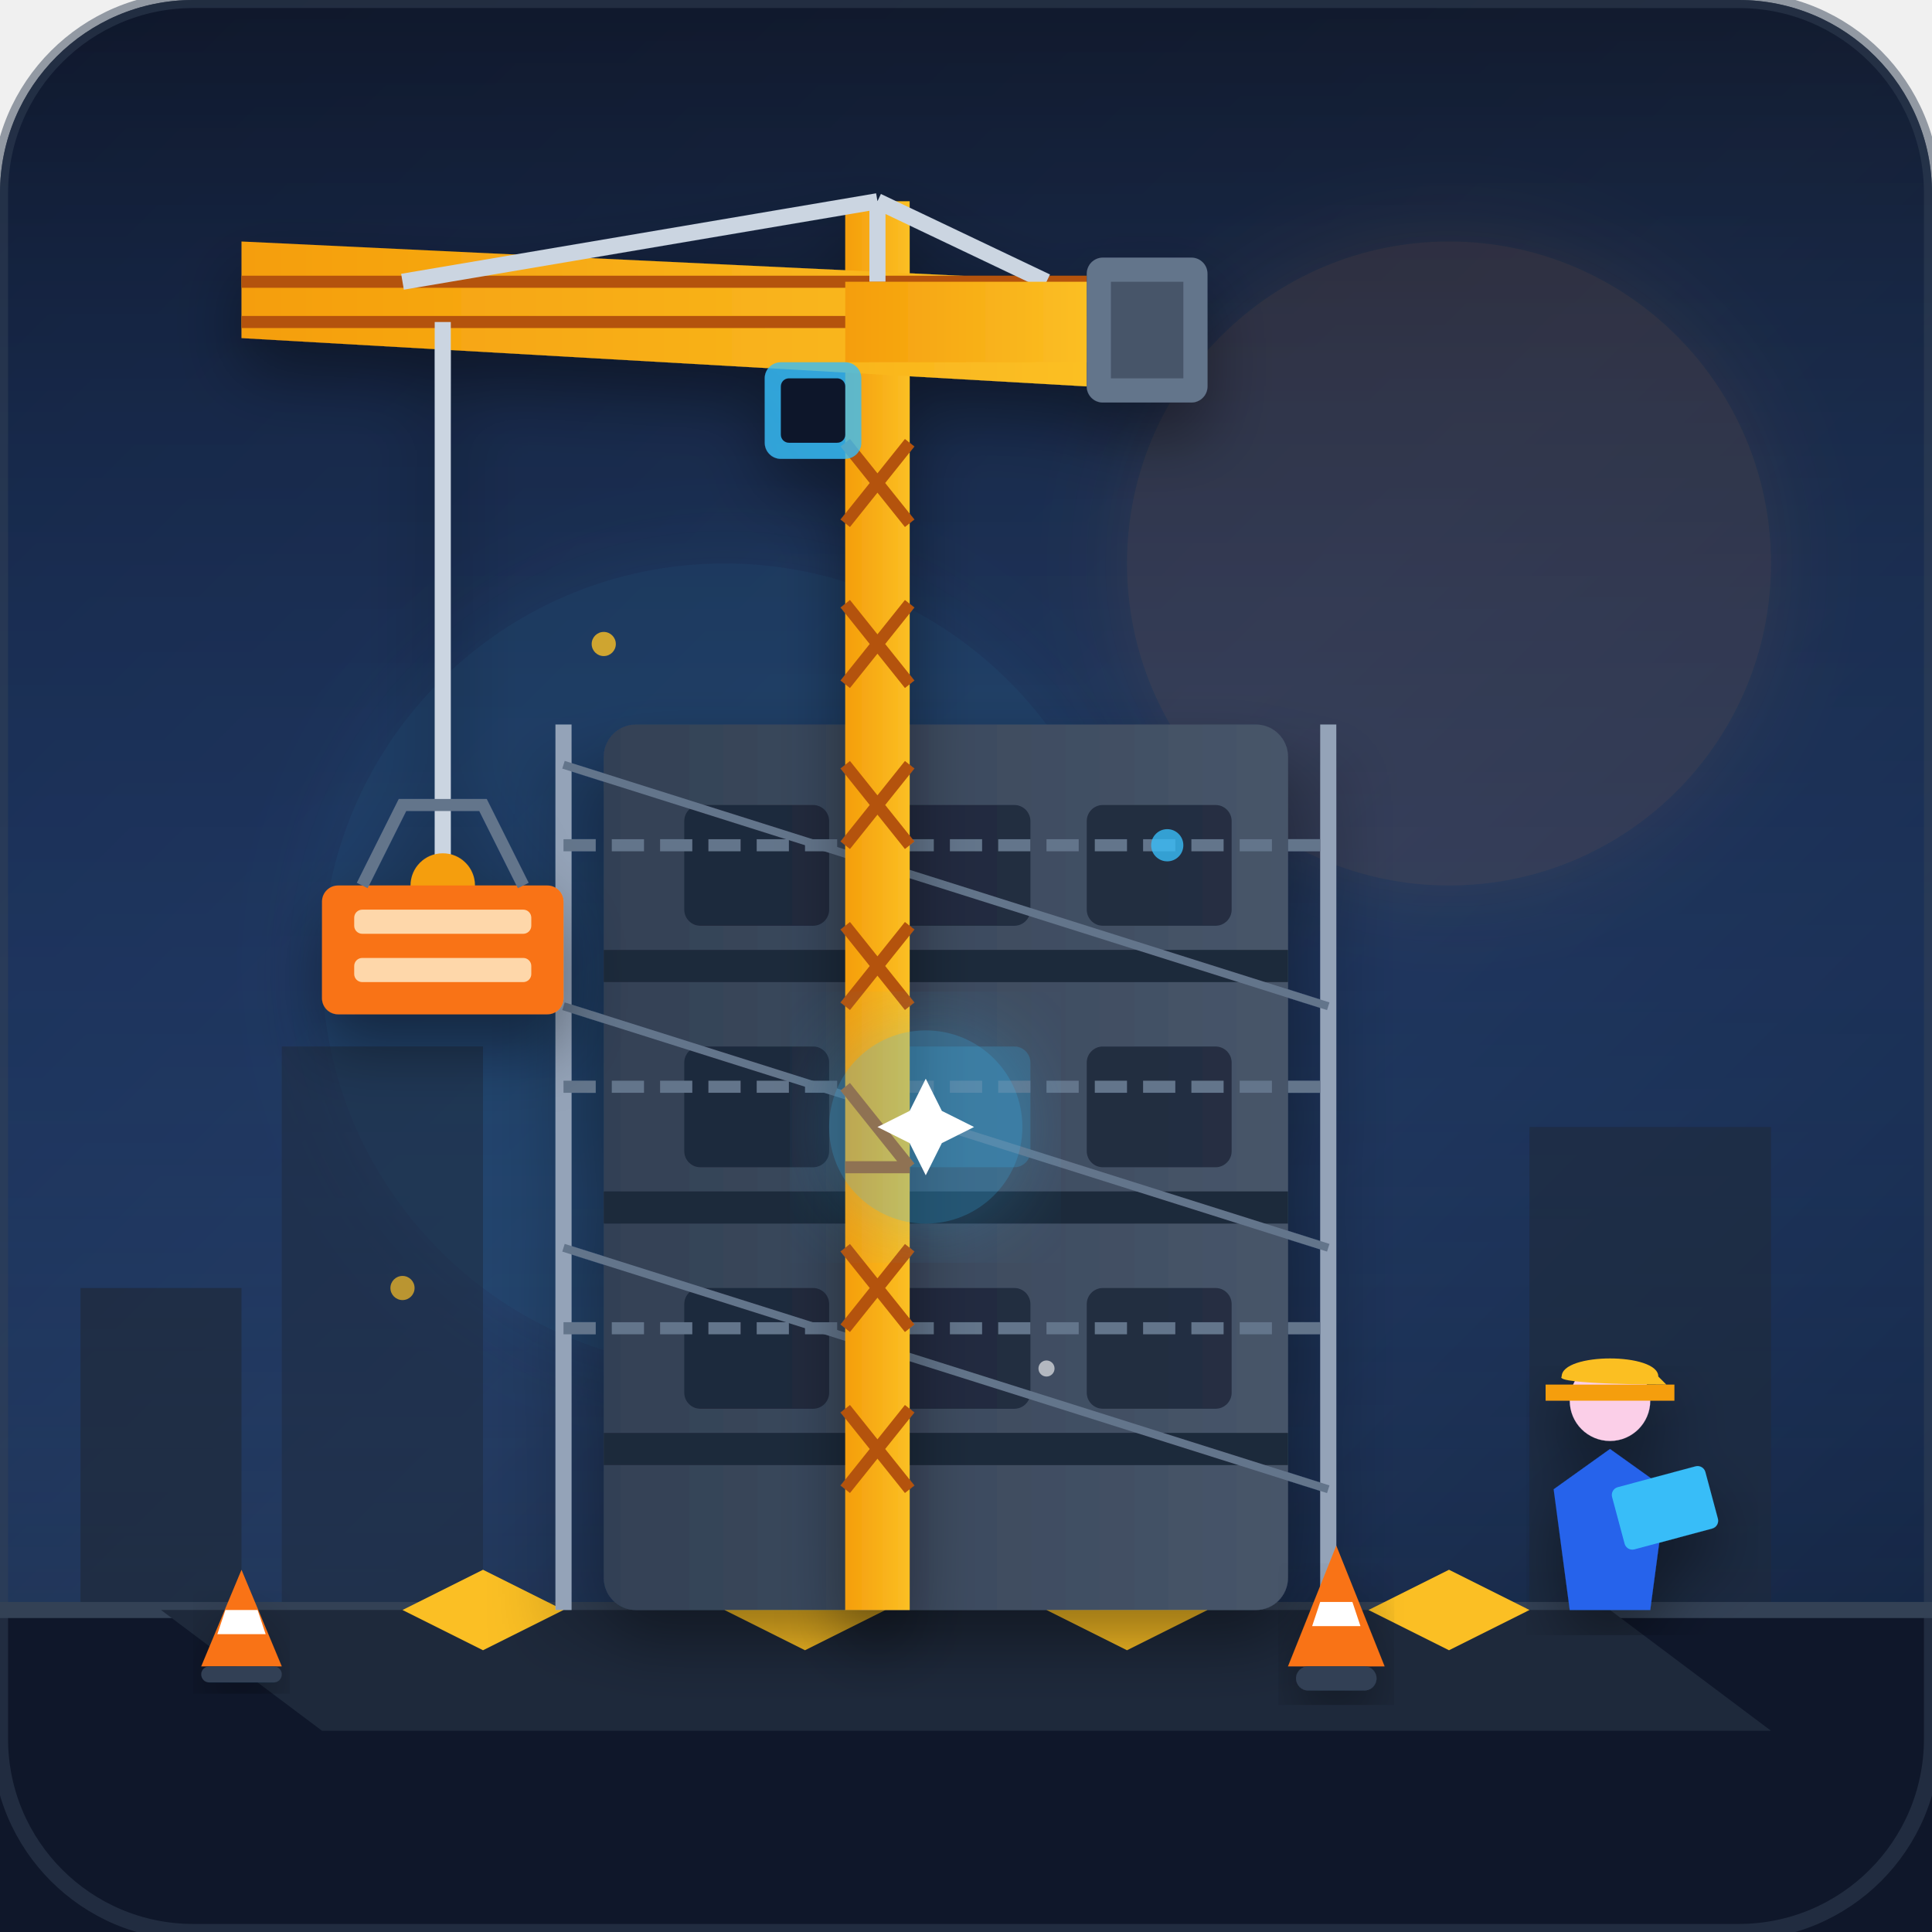
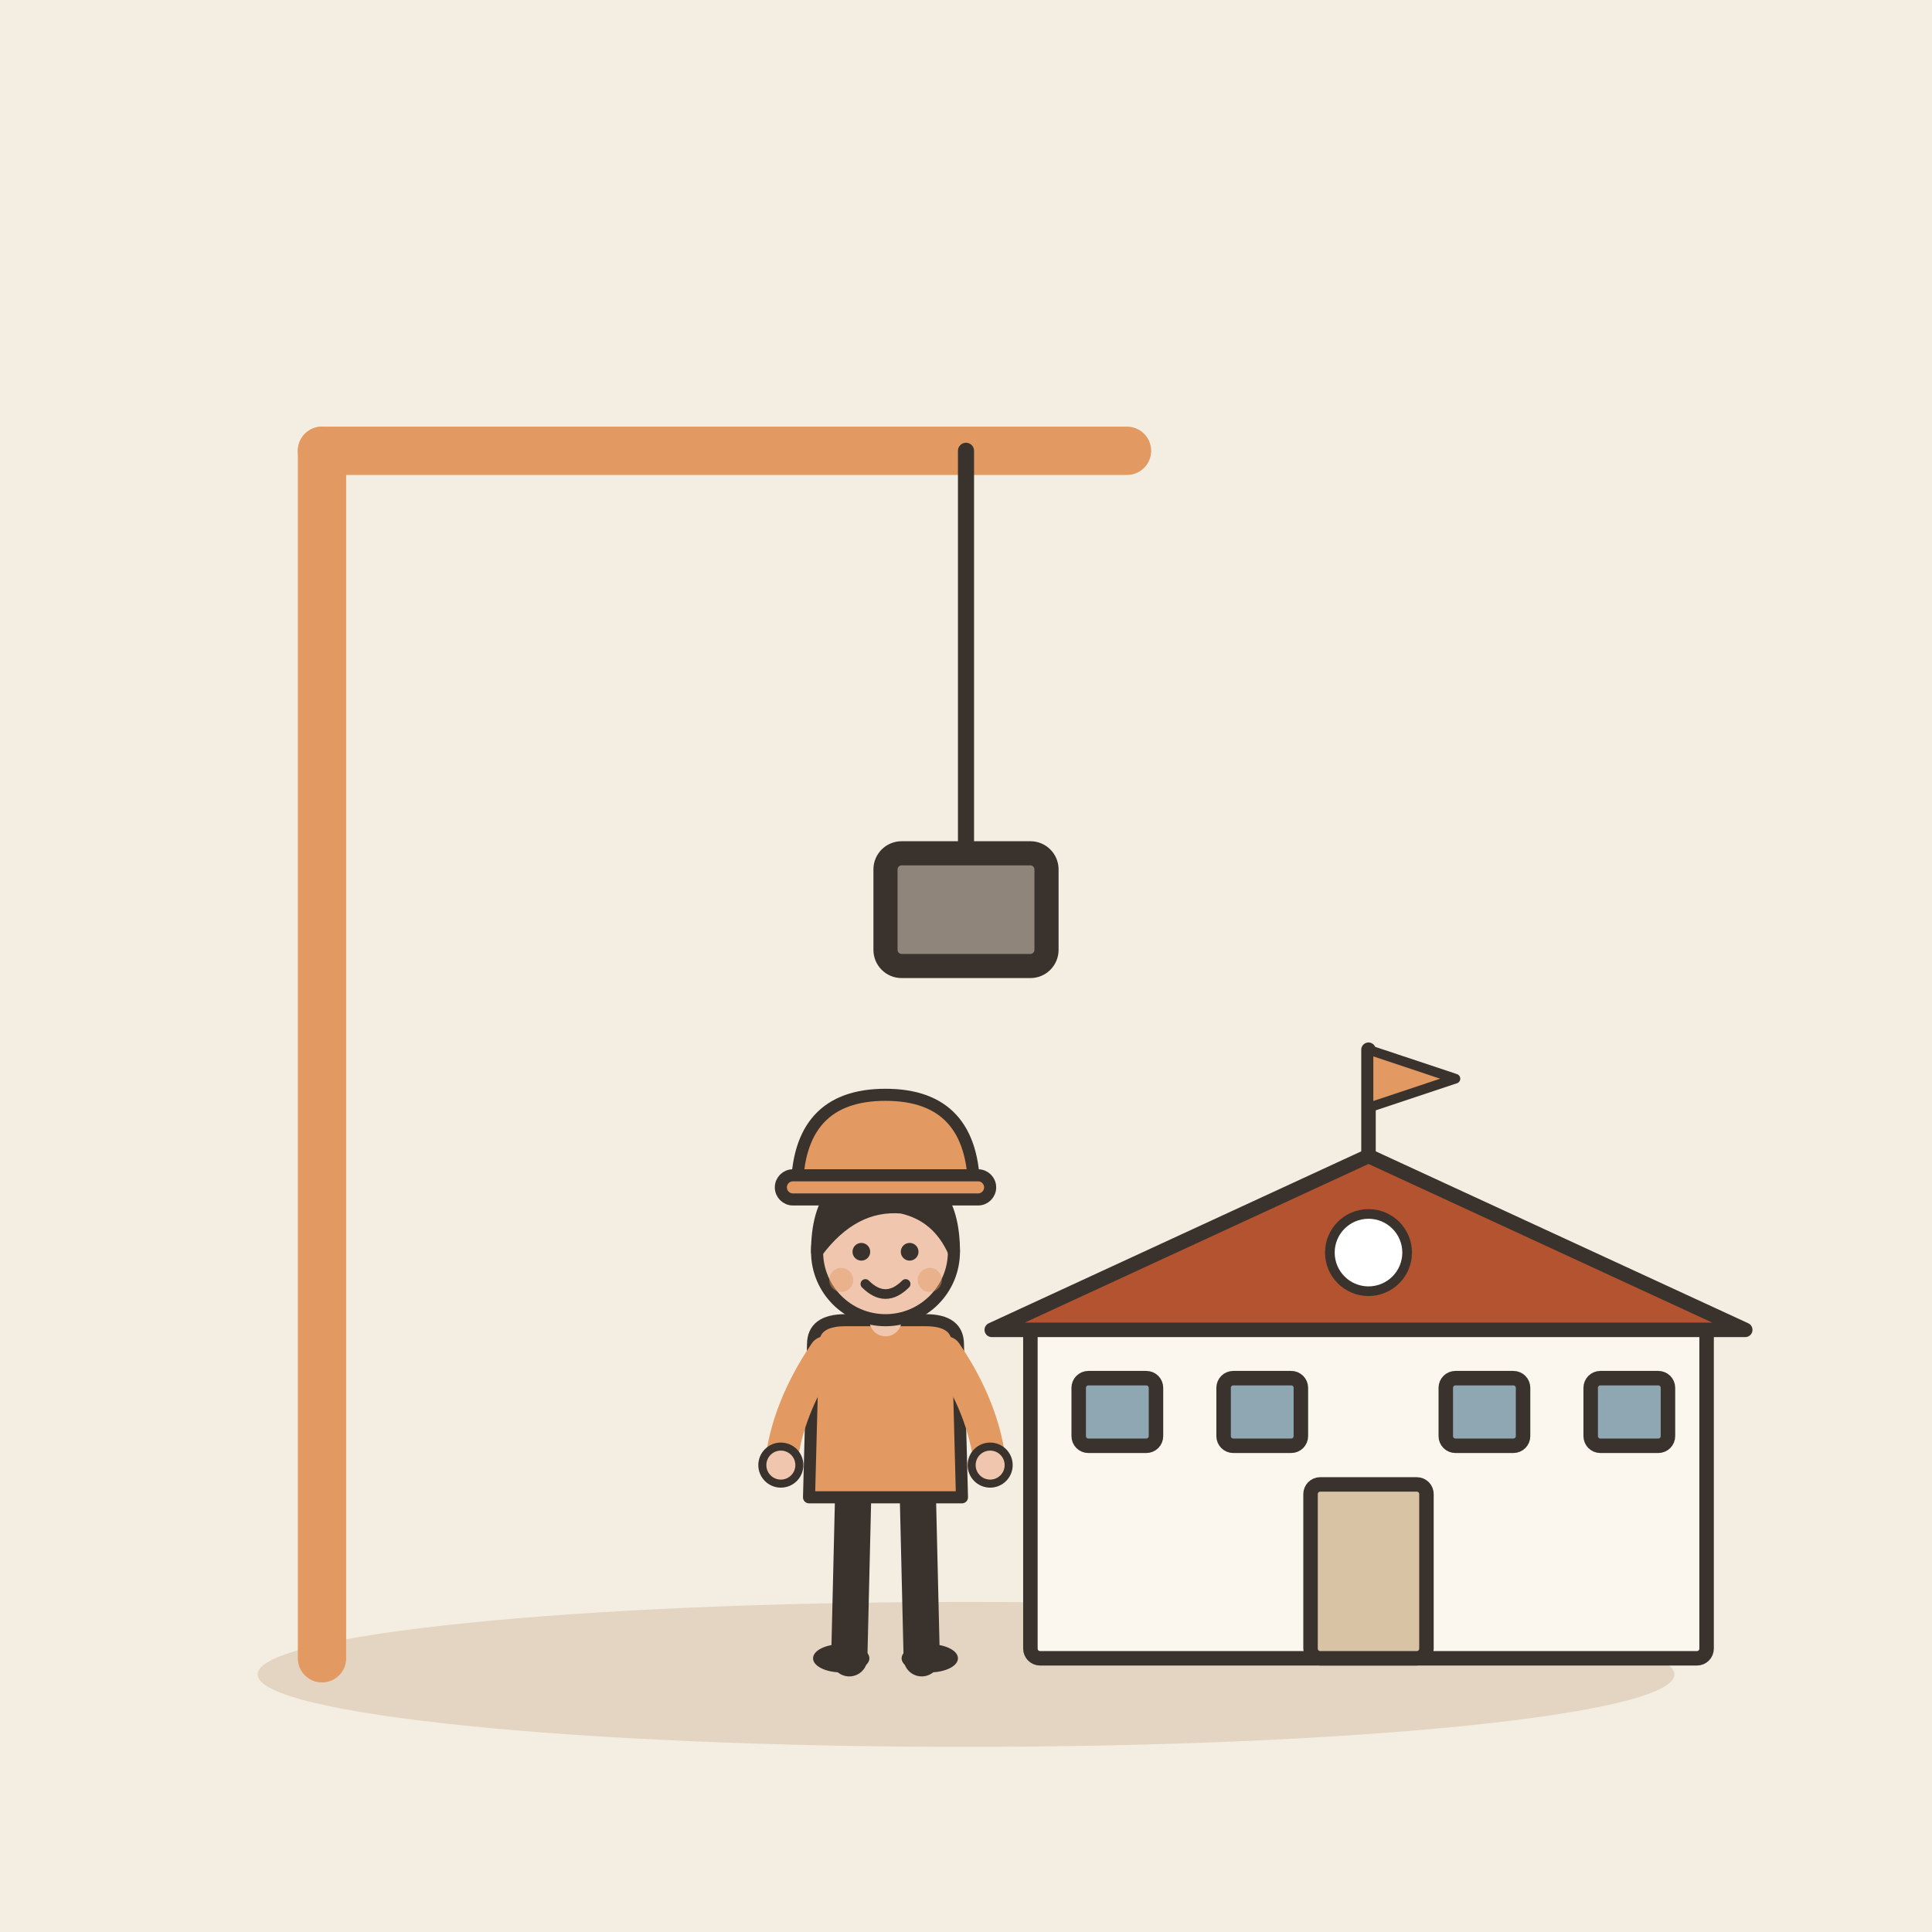
- <svg xmlns="http://www.w3.org/2000/svg" viewBox="0 0 240 240" width="100%" height="100%">
-   <defs>
-     <linearGradient id="bgGrad" x1="0%" y1="0%" x2="100%" y2="100%">
-       <stop offset="0%" stop-color="#0f172a" />
-       <stop offset="50%" stop-color="#1e293b" />
-       <stop offset="100%" stop-color="#090d16" />
-     </linearGradient>
-     <linearGradient id="skyGrad" x1="0%" y1="0%" x2="0%" y2="100%">
-       <stop offset="0%" stop-color="#0f172a" stop-opacity="0.8" />
-       <stop offset="100%" stop-color="#3b82f6" stop-opacity="0.1" />
-     </linearGradient>
-     <linearGradient id="craneYellow" x1="0%" y1="0%" x2="100%" y2="0%">
-       <stop offset="0%" stop-color="#f59e0b" />
-       <stop offset="100%" stop-color="#fbbf24" />
-     </linearGradient>
-     <linearGradient id="concreteGrad" x1="0%" y1="0%" x2="100%" y2="0%">
-       <stop offset="0%" stop-color="#334155" />
-       <stop offset="100%" stop-color="#475569" />
-     </linearGradient>
-     <linearGradient id="glowGrad" x1="0%" y1="0%" x2="0%" y2="100%">
-       <stop offset="0%" stop-color="#38bdf8" stop-opacity="0.3" />
-       <stop offset="100%" stop-color="#38bdf8" stop-opacity="0.0" />
-     </linearGradient>
-     <filter id="shadow" x="-10%" y="-10%" width="120%" height="120%">
-       <feDropShadow dx="0" dy="4" stdDeviation="4" flood-color="#000000" flood-opacity="0.4" />
-     </filter>
-     <filter id="glow" x="-20%" y="-20%" width="140%" height="140%">
-       <feGaussianBlur stdDeviation="6" result="blur" />
-       <feComposite in="SourceGraphic" in2="blur" operator="over" />
-     </filter>
-   </defs>
-   <rect width="240" height="240" rx="24" fill="url(#bgGrad)" />
-   <rect x="0" y="0" width="240" height="240" rx="24" fill="url(#skyGrad)" />
-   <circle cx="180" cy="70" r="40" fill="#fb923c" opacity="0.1" filter="url(#glow)" />
-   <circle cx="90" cy="120" r="50" fill="#38bdf8" opacity="0.08" filter="url(#glow)" />
-   <path d="M 10 210 L 10 160 L 30 160 L 30 210 Z" fill="#1e293b" opacity="0.7" />
-   <path d="M 35 210 L 35 130 L 60 130 L 60 210 Z" fill="#1e293b" opacity="0.5" />
-   <path d="M 190 210 L 190 140 L 220 140 L 220 210 Z" fill="#1e293b" opacity="0.6" />
-   <rect x="0" y="200" width="240" height="40" fill="#0f172a" />
-   <path d="M 0 200 L 240 200" stroke="#334155" stroke-width="2" />
-   <path d="M 20 200 L 40 215 L 220 215 L 200 200 Z" fill="#1e293b" />
-   <path d="M 50 200 L 60 205 L 70 200 L 60 195 Z" fill="#fbbf24" />
-   <path d="M 90 200 L 100 205 L 110 200 L 100 195 Z" fill="#fbbf24" />
-   <path d="M 130 200 L 140 205 L 150 200 L 140 195 Z" fill="#fbbf24" />
-   <path d="M 170 200 L 180 205 L 190 200 L 180 195 Z" fill="#fbbf24" />
-   <g filter="url(#shadow)">
-     <rect x="75" y="90" width="85" height="110" rx="4" fill="url(#concreteGrad)" />
-     <line x1="75" y1="120" x2="160" y2="120" stroke="#1e293b" stroke-width="4" />
-     <line x1="75" y1="150" x2="160" y2="150" stroke="#1e293b" stroke-width="4" />
-     <line x1="75" y1="180" x2="160" y2="180" stroke="#1e293b" stroke-width="4" />
-     <rect x="85" y="100" width="18" height="15" rx="2" fill="#0f172a" opacity="0.6" />
-     <rect x="110" y="100" width="18" height="15" rx="2" fill="#0f172a" opacity="0.6" />
-     <rect x="135" y="100" width="18" height="15" rx="2" fill="#0f172a" opacity="0.6" />
-     <rect x="85" y="130" width="18" height="15" rx="2" fill="#0f172a" opacity="0.6" />
-     <rect x="110" y="130" width="18" height="15" rx="2" fill="#38bdf8" opacity="0.2" />
-     <rect x="135" y="130" width="18" height="15" rx="2" fill="#0f172a" opacity="0.6" />
-     <rect x="85" y="160" width="18" height="15" rx="2" fill="#0f172a" opacity="0.6" />
-     <rect x="110" y="160" width="18" height="15" rx="2" fill="#0f172a" opacity="0.6" />
-     <rect x="135" y="160" width="18" height="15" rx="2" fill="#0f172a" opacity="0.6" />
-     <path d="M 70 90 L 70 200 M 165 90 L 165 200" stroke="#94a3b8" stroke-width="2" />
-     <path d="M 70 105 L 165 105 M 70 135 L 165 135 M 70 165 L 165 165" stroke="#64748b" stroke-width="1.5" stroke-dasharray="4 2" />
-     <path d="M 70 95 L 165 125 M 70 125 L 165 155 M 70 155 L 165 185" stroke="#64748b" stroke-width="1" />
+ <svg xmlns="http://www.w3.org/2000/svg" viewBox="0 0 240 240" data-style="editorial">
+   <rect width="240" height="240" fill="#F4EDE2" />
+   <ellipse cx="120" cy="208" rx="88" ry="9" fill="#E3D5C1" />
+   <g transform="translate(40 206)">
+     <path d="M0 0L0 -150" stroke="#E39A62" stroke-width="6" stroke-linecap="round" fill="none" />
+     <path d="M0 -150L100 -150" stroke="#E39A62" stroke-width="6" stroke-linecap="round" fill="none" />
+     <path d="M80 -150L80 -100" stroke="#3A332D" stroke-width="2" stroke-linecap="round" fill="none" />
+     <rect x="70" y="-100" width="20" height="14" rx="2" fill="#8F857A" stroke="#3A332D" stroke-width="3" stroke-linecap="round" stroke-linejoin="round" />
  </g>
-   <g filter="url(#shadow)">
-     <rect x="105" y="25" width="8" height="175" fill="url(#craneYellow)" />
-     <path d="M 105 35 L 113 45 M 113 35 L 105 45              M 105 55 L 113 65 M 113 55 L 105 65              M 105 75 L 113 85 M 113 75 L 105 85              M 105 95 L 113 105 M 113 95 L 105 105              M 105 115 L 113 125 M 113 115 L 105 125              M 105 135 L 113 145 M 113 145 L 105 145              M 105 155 L 113 165 M 113 155 L 105 165              M 105 175 L 113 185 M 113 175 L 105 185" stroke="#b45309" stroke-width="1.5" />
-     <path d="M 30 30 L 135 35 L 135 48 L 30 42 Z" fill="url(#craneYellow)" />
-     <path d="M 30 35 L 135 35 M 30 40 L 135 40" stroke="#b45309" stroke-width="1.5" />
-     <path d="M 109 25 L 109 35 M 109 25 L 50 35 M 109 25 L 130 35" stroke="#cbd5e1" stroke-width="2" />
-     <path d="M 105 35 L 135 35 L 135 45 L 105 45 Z" fill="url(#craneYellow)" />
-     <rect x="135" y="32" width="15" height="18" rx="2" fill="#64748b" />
-     <rect x="138" y="35" width="9" height="12" fill="#475569" />
-     <rect x="95" y="45" width="12" height="12" rx="2" fill="#38bdf8" opacity="0.8" />
-     <rect x="97" y="47" width="8" height="8" rx="1" fill="#0f172a" />
-     <line x1="55" y1="40" x2="55" y2="110" stroke="#cbd5e1" stroke-width="2" />
-     <circle cx="55" cy="110" r="4" fill="#f59e0b" />
-     <g transform="translate(40, 110)">
-       <rect x="0" y="0" width="30" height="16" rx="2" fill="#f97316" />
-       <rect x="4" y="3" width="22" height="3" rx="1" fill="#fed7aa" />
-       <rect x="4" y="9" width="22" height="3" rx="1" fill="#fed7aa" />
-       <path d="M 5 0 L 10 -10 L 20 -10 L 25 0" fill="none" stroke="#64748b" stroke-width="1.5" />
+   <g transform="translate(170 206) scale(0.6 0.6)">
+     <rect x="-70" y="-70" width="140" height="70" rx="2" fill="#FBF6EE" stroke="#3A332D" stroke-width="3" stroke-linecap="round" stroke-linejoin="round" />
+     <path d="M-78 -68L0 -104L78 -68Z" fill="#B4532F" stroke="#3A332D" stroke-width="3" stroke-linecap="round" stroke-linejoin="round" />
+     <rect x="-12" y="-36" width="24" height="36" rx="2" fill="#D8C3A5" stroke="#3A332D" stroke-width="3" stroke-linecap="round" stroke-linejoin="round" />
+     <rect x="-60" y="-58" width="16" height="14" rx="2" fill="#8FA7B3" stroke="#3A332D" stroke-width="3" stroke-linecap="round" stroke-linejoin="round" />
+     <rect x="-30" y="-58" width="16" height="14" rx="2" fill="#8FA7B3" stroke="#3A332D" stroke-width="3" stroke-linecap="round" stroke-linejoin="round" />
+     <rect x="16" y="-58" width="16" height="14" rx="2" fill="#8FA7B3" stroke="#3A332D" stroke-width="3" stroke-linecap="round" stroke-linejoin="round" />
+     <rect x="46" y="-58" width="16" height="14" rx="2" fill="#8FA7B3" stroke="#3A332D" stroke-width="3" stroke-linecap="round" stroke-linejoin="round" />
+     <path d="M0 -104L0 -126" stroke="#3A332D" stroke-width="3" stroke-linecap="round" fill="none" />
+     <path d="M0 -126L18 -120L0 -114Z" fill="#E39A62" stroke="#3A332D" stroke-width="2" stroke-linecap="round" stroke-linejoin="round" />
+     <circle cx="0" cy="-84" r="8" fill="#FFFFFF" stroke="#3A332D" stroke-linecap="round" stroke-linejoin="round" stroke-width="2" />
+   </g>
+   <g transform="translate(110 206) scale(0.5 0.5)">
+     <path d="M-8 -42L-9 0" stroke="#3A332D" stroke-width="9" stroke-linecap="round" fill="none" />
+     <path d="M8 -42L9 0" stroke="#3A332D" stroke-width="9" stroke-linecap="round" fill="none" />
+     <ellipse cx="-11" cy="0" rx="7" ry="3.5" fill="#3A332D" />
+     <ellipse cx="11" cy="0" rx="7" ry="3.5" fill="#3A332D" />
+     <path d="M-18 -78Q-18 -84 -10 -84L10 -84Q18 -84 18 -78L19 -40L-19 -40Z" fill="#E39A62" stroke="#3A332D" stroke-width="3" stroke-linecap="round" stroke-linejoin="round" />
+     <path d="M-15 -76Q-24.5 -62 -26 -48" fill="none" stroke="#E39A62" stroke-width="8" stroke-linecap="round" stroke-linejoin="round" />
+     <circle cx="-26" cy="-48" r="4.6" fill="#F0C7AE" stroke="#3A332D" stroke-linecap="round" stroke-linejoin="round" stroke-width="2" />
+     <path d="M15 -76Q24.5 -62 26 -48" fill="none" stroke="#E39A62" stroke-width="8" stroke-linecap="round" stroke-linejoin="round" />
+     <circle cx="26" cy="-48" r="4.6" fill="#F0C7AE" stroke="#3A332D" stroke-linecap="round" stroke-linejoin="round" stroke-width="2" />
+     <path d="M0 -84L0 -88" stroke="#F0C7AE" stroke-width="8" stroke-linecap="round" fill="none" />
+     <circle cx="0" cy="-101" r="17" fill="#F0C7AE" stroke="#3A332D" stroke-width="3" stroke-linecap="round" stroke-linejoin="round" />
+     <path d="M-17 -101Q-17 -121 0 -121Q17 -121 17 -101Q13 -110 4 -112Q-8 -113 -17 -101Z" fill="#3A332D" stroke="#3A332D" stroke-width="3" stroke-linecap="round" stroke-linejoin="round" />
+     <circle cx="-6" cy="-101" r="2.2" fill="#3A332D" />
+     <circle cx="6" cy="-101" r="2.2" fill="#3A332D" />
+     <path d="M-5 -93Q0 -88 5 -93" fill="none" stroke="#3A332D" stroke-width="2.4" stroke-linecap="round" stroke-linejoin="round" />
+     <circle cx="-11" cy="-94" r="3" fill="#E39A62" opacity="0.45" />
+     <circle cx="11" cy="-94" r="3" fill="#E39A62" opacity="0.45" />
+     <g transform="translate(0 -116)">
+       <path d="M-22 0Q-22 -24 0 -24Q22 -24 22 0Z" fill="#E39A62" stroke="#3A332D" stroke-width="3" stroke-linecap="round" stroke-linejoin="round" />
+       <rect x="-26" y="-4" width="52" height="6" rx="3" fill="#E39A62" stroke="#3A332D" stroke-width="3" stroke-linecap="round" stroke-linejoin="round" />
    </g>
  </g>
-   <g transform="translate(185, 175)" filter="url(#shadow)">
-     <path d="M 10 25 L 20 25 L 22 10 L 15 5 L 8 10 Z" fill="#2563eb" />
-     <circle cx="15" cy="-1" r="5" fill="#fbcfe8" />
-     <path d="M 9 -4 C 9 -7 21 -7 21 -4 L 22 -3 C 22 -3 8 -3 9 -4 Z" fill="#fbbf24" />
-     <path d="M 7 -3 L 23 -3 L 23 -1 L 7 -1 Z" fill="#f59e0b" />
-     <rect x="15" y="10" width="12" height="8" rx="1" fill="#38bdf8" transform="rotate(-15 15 10)" />
-   </g>
-   <g transform="translate(160, 192)" filter="url(#shadow)">
-     <polygon points="6,0 12,15 0,15" fill="#f97316" />
-     <polygon points="4,7 8,7 9,10 3,10" fill="#ffffff" />
-     <rect x="1" y="15" width="10" height="3" rx="1.5" fill="#334155" />
-   </g>
-   <g transform="translate(25, 195)" filter="url(#shadow)">
-     <polygon points="5,0 10,12 0,12" fill="#f97316" />
-     <polygon points="3,5 7,5 8,8 2,8" fill="#ffffff" />
-     <rect x="0" y="12" width="10" height="2" rx="1" fill="#334155" />
-   </g>
-   <g transform="translate(115, 140)">
-     <circle cx="0" cy="0" r="12" fill="#38bdf8" opacity="0.3" filter="url(#glow)" />
-     <path d="M 0 -6 L 2 -2 L 6 0 L 2 2 L 0 6 L -2 2 L -6 0 L -2 -2 Z" fill="#ffffff" />
-   </g>
-   <circle cx="75" cy="80" r="1.5" fill="#fbbf24" opacity="0.8" />
-   <circle cx="145" cy="105" r="2" fill="#38bdf8" opacity="0.8" />
-   <circle cx="130" cy="170" r="1" fill="#ffffff" opacity="0.6" />
-   <circle cx="50" cy="160" r="1.5" fill="#fbbf24" opacity="0.7" />
-   <rect x="0" y="0" width="240" height="240" rx="24" fill="none" stroke="#334155" stroke-width="2" opacity="0.5" />
</svg>
